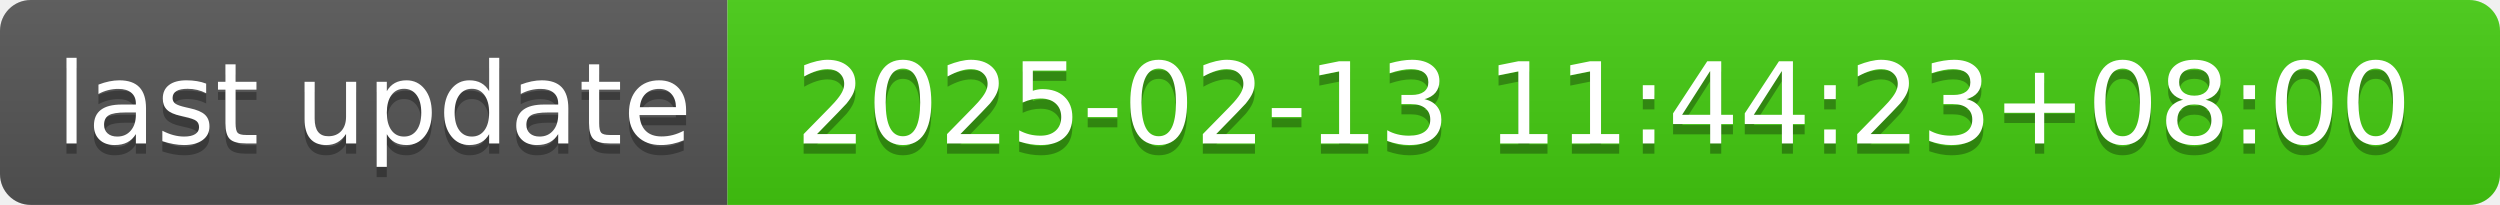
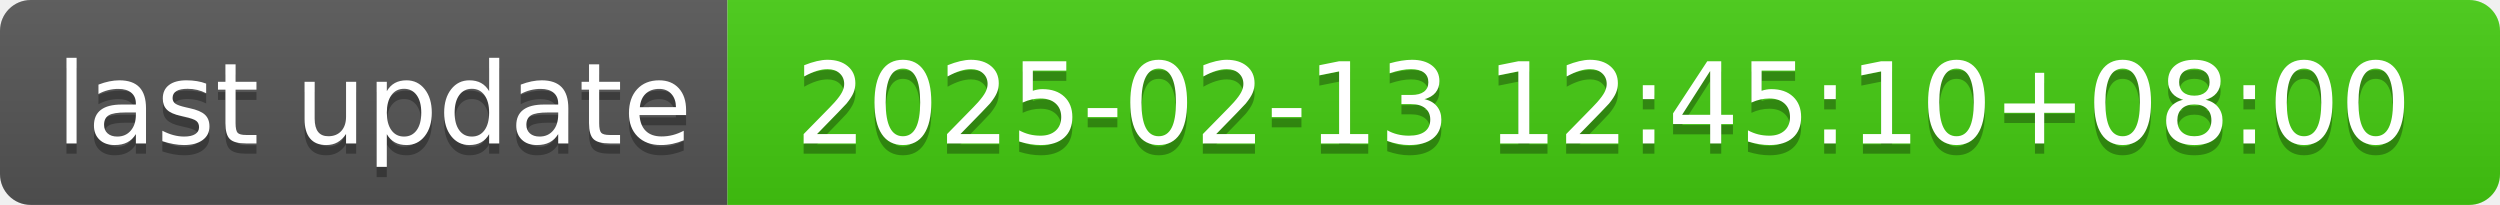
- <svg xmlns="http://www.w3.org/2000/svg" width="244" height="20" role="img" aria-label="last update: 2025-02-13 11:44:23+08:00">
+ <svg xmlns="http://www.w3.org/2000/svg" width="244" height="20" role="img" aria-label="last update: 2025-02-13 12:45:10+08:00">
  <linearGradient id="s" x2="0" y2="100%">
    <stop offset="0" stop-color="#bbb" stop-opacity=".1" />
    <stop offset="1" stop-opacity=".1" />
  </linearGradient>
  <clipPath id="r">
    <rect width="244" height="20" rx="3" fill="#fff" />
  </clipPath>
  <g clip-path="url(#r)">
    <rect width="71" height="20" fill="#555" />
    <rect x="71" width="173" height="20" fill="#4c1" />
    <rect width="244" height="20" fill="url(#s)" />
  </g>
  <g fill="#fff" text-anchor="middle" font-family="Verdana,Geneva,DejaVu Sans,sans-serif" text-rendering="geometricPrecision" font-size="110">
    <text aria-hidden="true" x="365" y="150" fill="#010101" fill-opacity=".3" transform="scale(.1)" textLength="610">last update</text>
    <text x="365" y="140" transform="scale(.1)" fill="#fff" textLength="610">last update</text>
-     <text aria-hidden="true" x="1565" y="150" fill="#010101" fill-opacity=".3" transform="scale(.1)" textLength="1630">2025-02-13 11:44:23+08:00</text>
-     <text x="1565" y="140" transform="scale(.1)" fill="#fff" textLength="1630">2025-02-13 11:44:23+08:00</text>
+     <text aria-hidden="true" x="1565" y="150" fill="#010101" fill-opacity=".3" transform="scale(.1)" textLength="1630">2025-02-13 12:45:10+08:00</text>
+     <text x="1565" y="140" transform="scale(.1)" fill="#fff" textLength="1630">2025-02-13 12:45:10+08:00</text>
  </g>
</svg>
